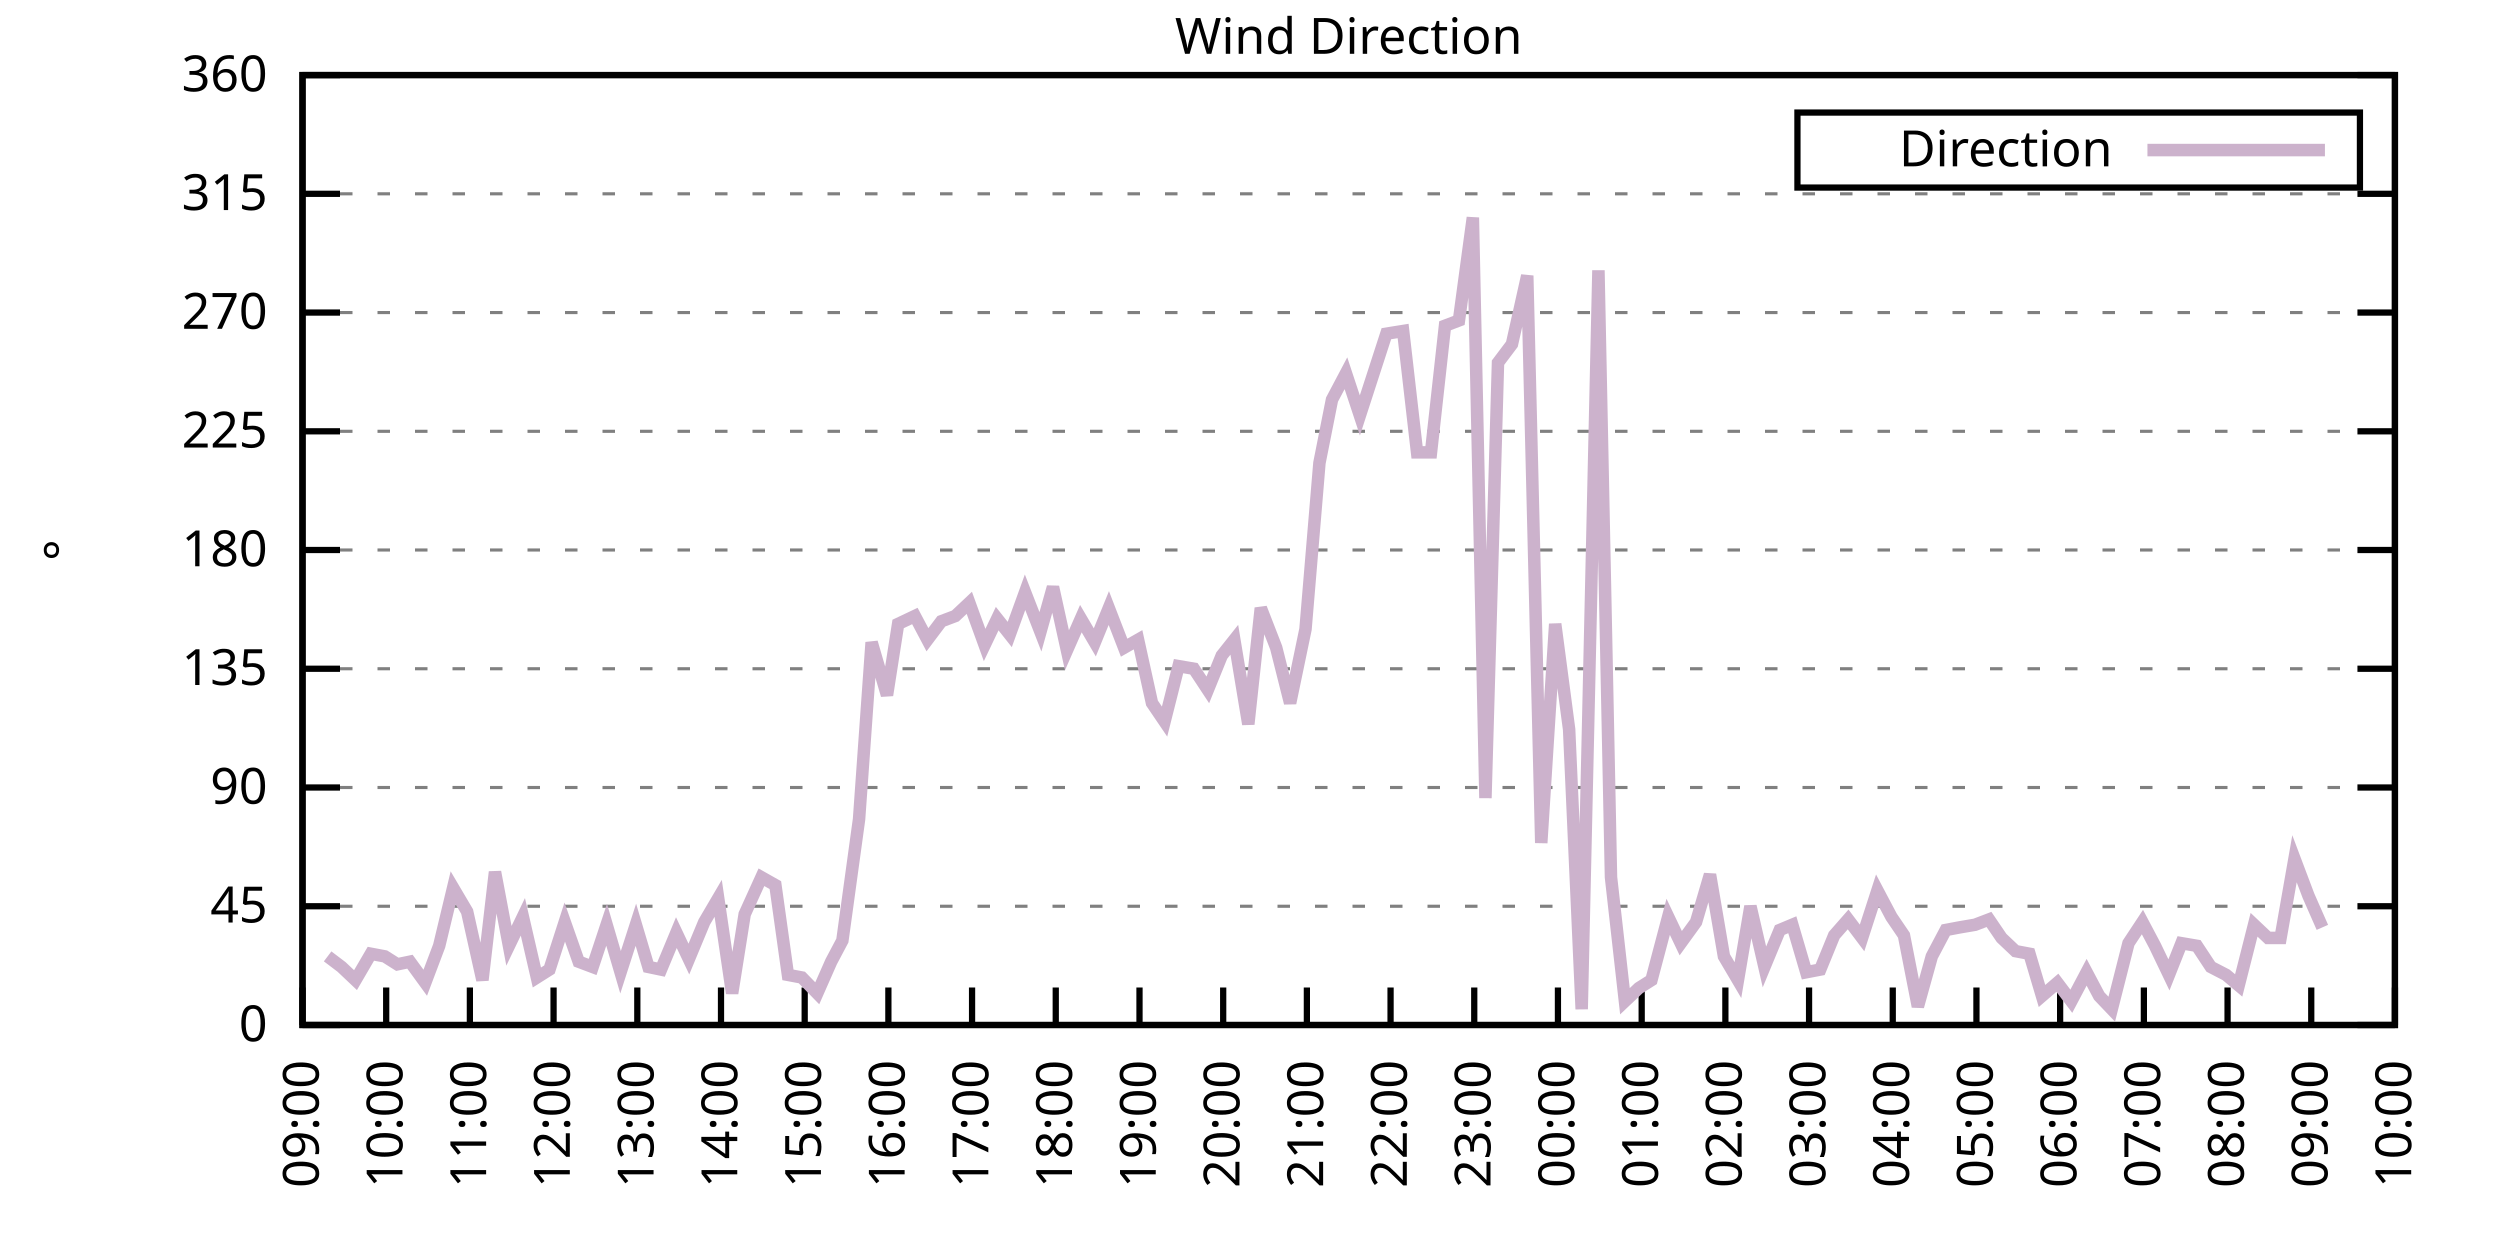
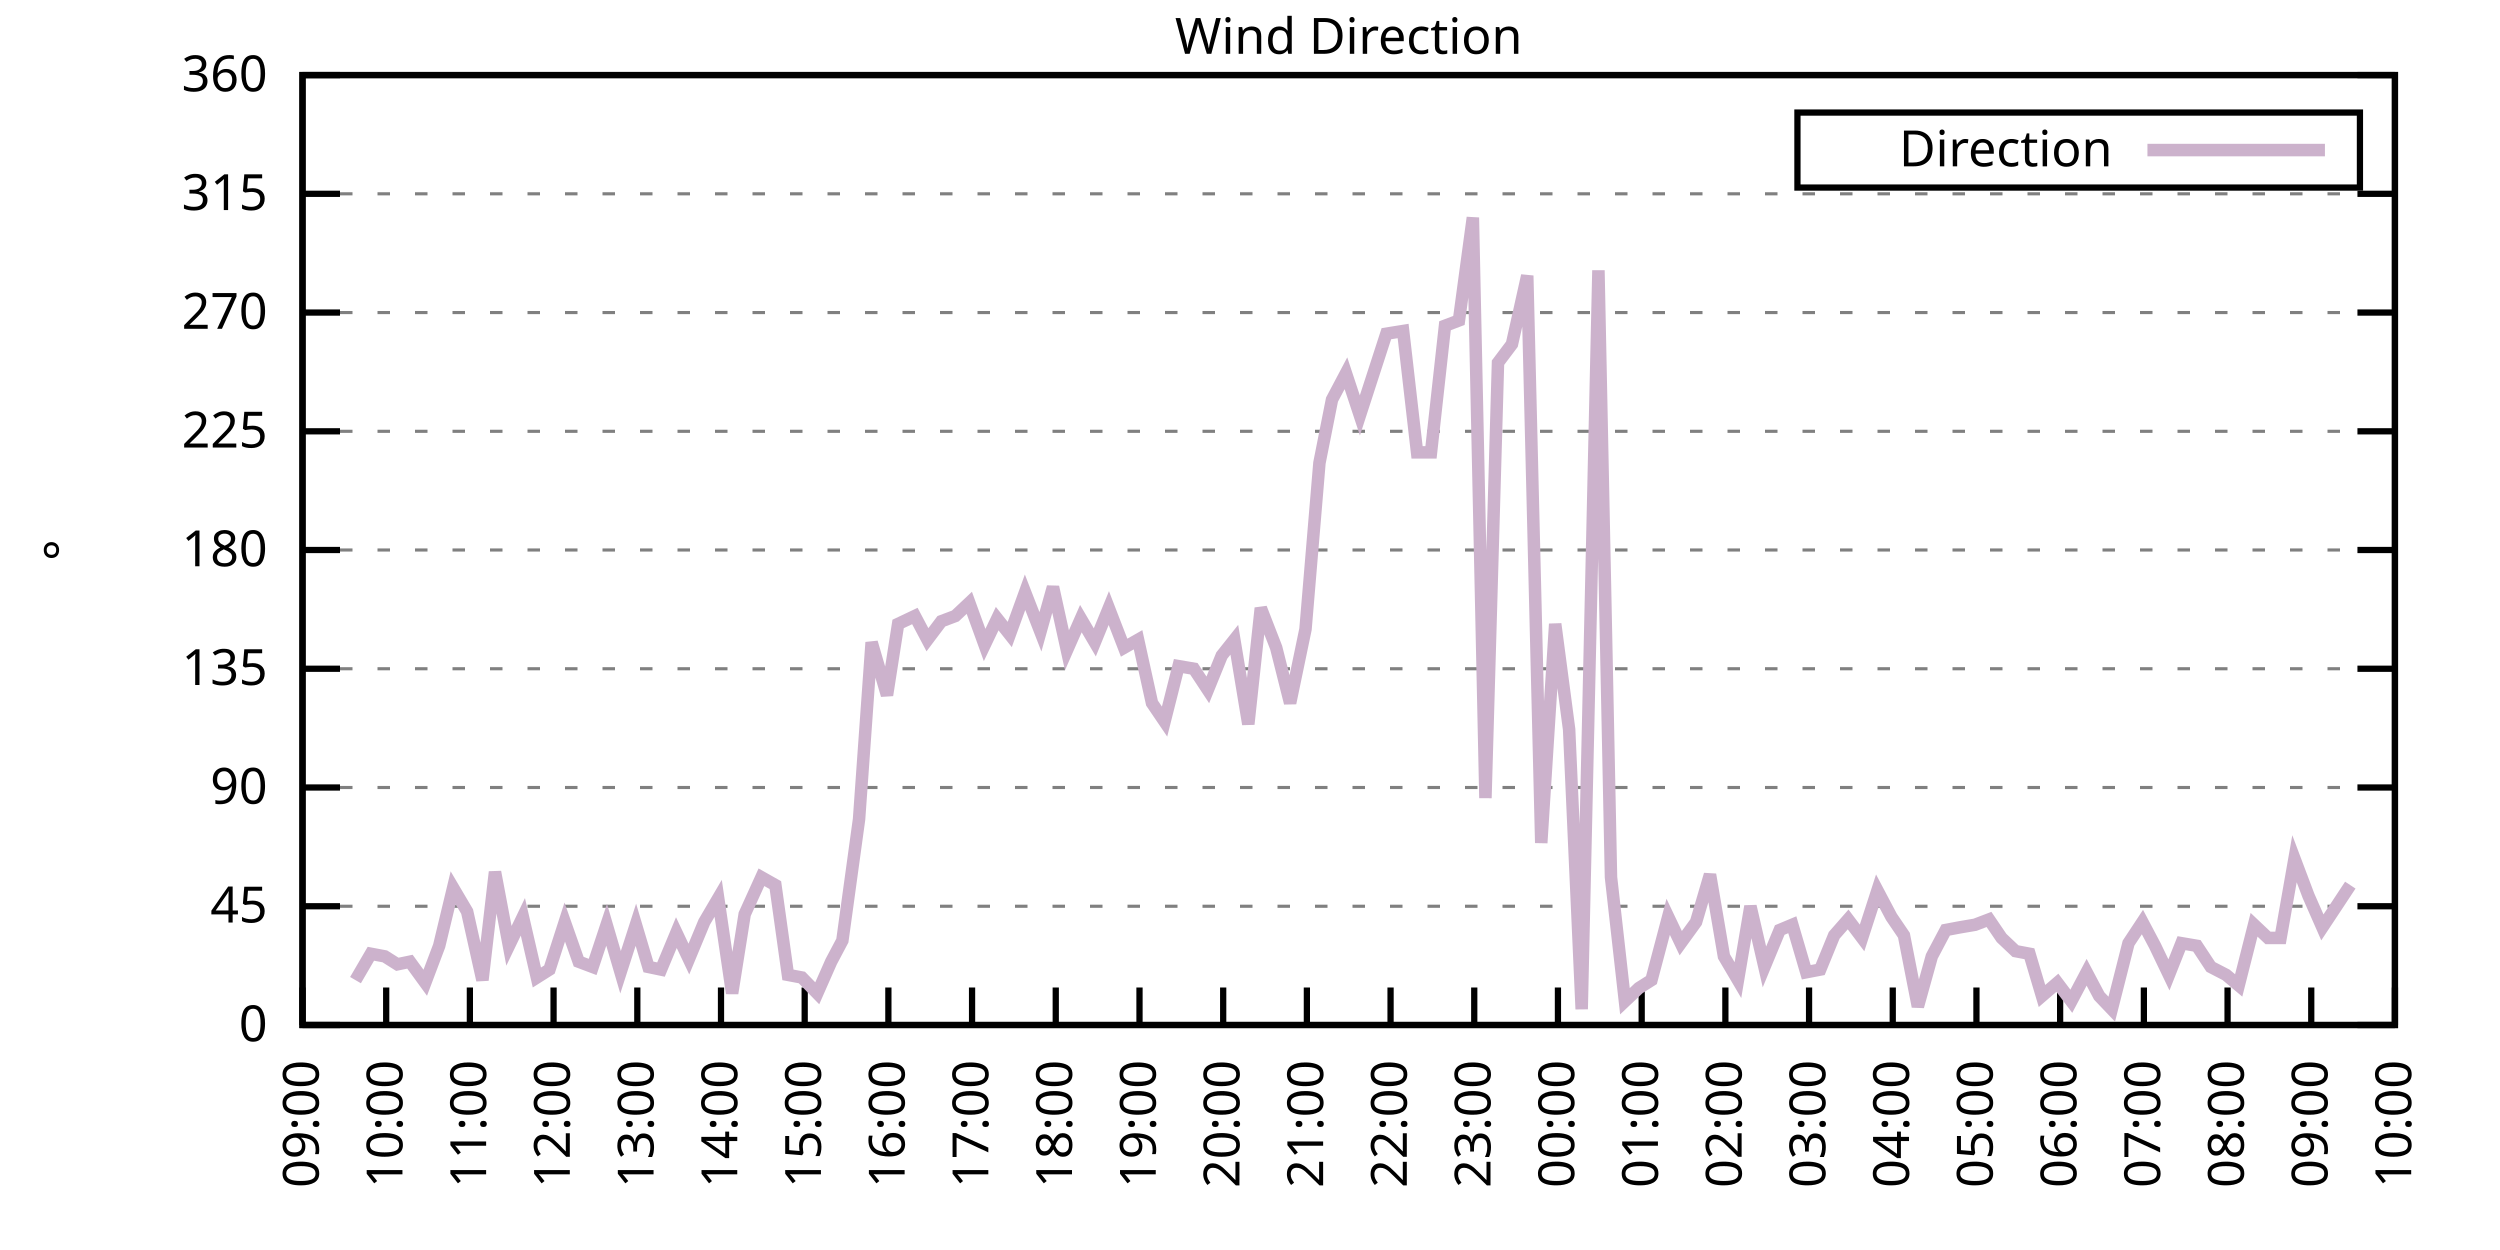
<svg xmlns="http://www.w3.org/2000/svg" xmlns:xlink="http://www.w3.org/1999/xlink" width="400" height="200" viewBox="0 0 400 200">
  <g id="gnuplot_canvas">
    <rect x="0" y="0" width="400" height="200" fill="none" />
    <defs>
      <circle id="gpDot" r="0.5" stroke-width="0.5" stroke="currentColor" />
      <path id="gpPt0" stroke-width="0.333" stroke="currentColor" d="M-1,0 h2 M0,-1 v2" />
      <path id="gpPt1" stroke-width="0.333" stroke="currentColor" d="M-1,-1 L1,1 M1,-1 L-1,1" />
      <path id="gpPt2" stroke-width="0.333" stroke="currentColor" d="M-1,0 L1,0 M0,-1 L0,1 M-1,-1 L1,1 M-1,1 L1,-1" />
      <rect id="gpPt3" stroke-width="0.333" stroke="currentColor" x="-1" y="-1" width="2" height="2" />
      <rect id="gpPt4" stroke-width="0.333" stroke="currentColor" fill="currentColor" x="-1" y="-1" width="2" height="2" />
      <circle id="gpPt5" stroke-width="0.333" stroke="currentColor" cx="0" cy="0" r="1" />
      <use xlink:href="#gpPt5" id="gpPt6" fill="currentColor" stroke="none" />
      <path id="gpPt7" stroke-width="0.333" stroke="currentColor" d="M0,-1.33 L-1.33,0.67 L1.33,0.67 z" />
      <use xlink:href="#gpPt7" id="gpPt8" fill="currentColor" stroke="none" />
      <use xlink:href="#gpPt7" id="gpPt9" stroke="currentColor" transform="rotate(180)" />
      <use xlink:href="#gpPt9" id="gpPt10" fill="currentColor" stroke="none" />
      <use xlink:href="#gpPt3" id="gpPt11" stroke="currentColor" transform="rotate(45)" />
      <use xlink:href="#gpPt11" id="gpPt12" fill="currentColor" stroke="none" />
      <path id="gpPt13" stroke-width="0.333" stroke="currentColor" d="M0,1.330 L1.265,0.411 L0.782,-1.067 L-0.782,-1.076 L-1.265,0.411 z" />
      <use xlink:href="#gpPt13" id="gpPt14" fill="currentColor" stroke="none" />
      <filter id="textbox" filterUnits="objectBoundingBox" x="0" y="0" height="1" width="1">
        <feFlood flood-color="white" flood-opacity="1" result="bgnd" />
        <feComposite in="SourceGraphic" in2="bgnd" operator="atop" />
      </filter>
      <filter id="greybox" filterUnits="objectBoundingBox" x="0" y="0" height="1" width="1">
        <feFlood flood-color="lightgrey" flood-opacity="1" result="grey" />
        <feComposite in="SourceGraphic" in2="grey" operator="atop" />
      </filter>
    </defs>
    <g fill="none" color="white" stroke="currentColor" stroke-width="1.00" stroke-linecap="butt" stroke-linejoin="miter">
</g>
    <g fill="none" color="black" stroke="currentColor" stroke-width="1.00" stroke-linecap="butt" stroke-linejoin="miter">
      <g stroke="none" shape-rendering="crispEdges">
        <polygon fill="rgb(255, 255, 255)" points="48.40,164.00 383.18,164.00 383.18,12.02 48.40,12.02 " />
      </g>
    </g>
    <g fill="none" color="black" stroke="currentColor" stroke-width="1.00" stroke-linecap="butt" stroke-linejoin="miter">
</g>
    <g fill="none" color="black" stroke="black" stroke-width="0.50" stroke-linecap="butt" stroke-linejoin="miter">
</g>
    <g fill="none" color="gray" stroke="currentColor" stroke-width="0.50" stroke-linecap="butt" stroke-linejoin="miter">
      <path stroke="gray" stroke-dasharray="2,4" class="gridline" d="M48.40,164.00 L383.19,164.00  " />
    </g>
    <g fill="none" color="gray" stroke="gray" stroke-width="1.00" stroke-linecap="butt" stroke-linejoin="miter">
</g>
    <g fill="none" color="black" stroke="currentColor" stroke-width="1.00" stroke-linecap="butt" stroke-linejoin="miter">
      <path stroke="black" d="M48.40,164.00 L54.40,164.00 M383.19,164.00 L377.19,164.00  " />
      <g transform="translate(42.80,166.60)" stroke="none" fill="black" font-family="Sans" font-size="8.00" text-anchor="end">
        <text>
          <tspan font-family="Sans"> 0</tspan>
        </text>
      </g>
    </g>
    <g fill="none" color="black" stroke="currentColor" stroke-width="1.00" stroke-linecap="butt" stroke-linejoin="miter">
</g>
    <g fill="none" color="black" stroke="black" stroke-width="0.50" stroke-linecap="butt" stroke-linejoin="miter">
</g>
    <g fill="none" color="gray" stroke="currentColor" stroke-width="0.50" stroke-linecap="butt" stroke-linejoin="miter">
      <path stroke="gray" stroke-dasharray="2,4" class="gridline" d="M48.40,145.00 L383.19,145.00  " />
    </g>
    <g fill="none" color="gray" stroke="gray" stroke-width="1.00" stroke-linecap="butt" stroke-linejoin="miter">
</g>
    <g fill="none" color="black" stroke="currentColor" stroke-width="1.00" stroke-linecap="butt" stroke-linejoin="miter">
      <path stroke="black" d="M48.40,145.00 L54.40,145.00 M383.19,145.00 L377.19,145.00  " />
      <g transform="translate(42.80,147.60)" stroke="none" fill="black" font-family="Sans" font-size="8.00" text-anchor="end">
        <text>
          <tspan font-family="Sans"> 45</tspan>
        </text>
      </g>
    </g>
    <g fill="none" color="black" stroke="currentColor" stroke-width="1.00" stroke-linecap="butt" stroke-linejoin="miter">
</g>
    <g fill="none" color="black" stroke="black" stroke-width="0.50" stroke-linecap="butt" stroke-linejoin="miter">
</g>
    <g fill="none" color="gray" stroke="currentColor" stroke-width="0.50" stroke-linecap="butt" stroke-linejoin="miter">
      <path stroke="gray" stroke-dasharray="2,4" class="gridline" d="M48.40,126.00 L383.19,126.00  " />
    </g>
    <g fill="none" color="gray" stroke="gray" stroke-width="1.00" stroke-linecap="butt" stroke-linejoin="miter">
</g>
    <g fill="none" color="black" stroke="currentColor" stroke-width="1.00" stroke-linecap="butt" stroke-linejoin="miter">
      <path stroke="black" d="M48.40,126.00 L54.40,126.00 M383.19,126.00 L377.19,126.00  " />
      <g transform="translate(42.80,128.60)" stroke="none" fill="black" font-family="Sans" font-size="8.00" text-anchor="end">
        <text>
          <tspan font-family="Sans"> 90</tspan>
        </text>
      </g>
    </g>
    <g fill="none" color="black" stroke="currentColor" stroke-width="1.00" stroke-linecap="butt" stroke-linejoin="miter">
</g>
    <g fill="none" color="black" stroke="black" stroke-width="0.50" stroke-linecap="butt" stroke-linejoin="miter">
</g>
    <g fill="none" color="gray" stroke="currentColor" stroke-width="0.50" stroke-linecap="butt" stroke-linejoin="miter">
      <path stroke="gray" stroke-dasharray="2,4" class="gridline" d="M48.40,107.00 L383.19,107.00  " />
    </g>
    <g fill="none" color="gray" stroke="gray" stroke-width="1.00" stroke-linecap="butt" stroke-linejoin="miter">
</g>
    <g fill="none" color="black" stroke="currentColor" stroke-width="1.00" stroke-linecap="butt" stroke-linejoin="miter">
      <path stroke="black" d="M48.40,107.00 L54.40,107.00 M383.19,107.00 L377.19,107.00  " />
      <g transform="translate(42.80,109.60)" stroke="none" fill="black" font-family="Sans" font-size="8.00" text-anchor="end">
        <text>
          <tspan font-family="Sans"> 135</tspan>
        </text>
      </g>
    </g>
    <g fill="none" color="black" stroke="currentColor" stroke-width="1.00" stroke-linecap="butt" stroke-linejoin="miter">
</g>
    <g fill="none" color="black" stroke="black" stroke-width="0.50" stroke-linecap="butt" stroke-linejoin="miter">
</g>
    <g fill="none" color="gray" stroke="currentColor" stroke-width="0.50" stroke-linecap="butt" stroke-linejoin="miter">
      <path stroke="gray" stroke-dasharray="2,4" class="gridline" d="M48.40,88.00 L383.19,88.00  " />
    </g>
    <g fill="none" color="gray" stroke="gray" stroke-width="1.00" stroke-linecap="butt" stroke-linejoin="miter">
</g>
    <g fill="none" color="black" stroke="currentColor" stroke-width="1.00" stroke-linecap="butt" stroke-linejoin="miter">
      <path stroke="black" d="M48.40,88.00 L54.40,88.00 M383.19,88.00 L377.19,88.00  " />
      <g transform="translate(42.80,90.60)" stroke="none" fill="black" font-family="Sans" font-size="8.00" text-anchor="end">
        <text>
          <tspan font-family="Sans"> 180</tspan>
        </text>
      </g>
    </g>
    <g fill="none" color="black" stroke="currentColor" stroke-width="1.00" stroke-linecap="butt" stroke-linejoin="miter">
</g>
    <g fill="none" color="black" stroke="black" stroke-width="0.50" stroke-linecap="butt" stroke-linejoin="miter">
</g>
    <g fill="none" color="gray" stroke="currentColor" stroke-width="0.50" stroke-linecap="butt" stroke-linejoin="miter">
      <path stroke="gray" stroke-dasharray="2,4" class="gridline" d="M48.40,69.01 L383.19,69.01  " />
    </g>
    <g fill="none" color="gray" stroke="gray" stroke-width="1.00" stroke-linecap="butt" stroke-linejoin="miter">
</g>
    <g fill="none" color="black" stroke="currentColor" stroke-width="1.00" stroke-linecap="butt" stroke-linejoin="miter">
      <path stroke="black" d="M48.40,69.01 L54.40,69.01 M383.19,69.01 L377.19,69.01  " />
      <g transform="translate(42.80,71.61)" stroke="none" fill="black" font-family="Sans" font-size="8.00" text-anchor="end">
        <text>
          <tspan font-family="Sans"> 225</tspan>
        </text>
      </g>
    </g>
    <g fill="none" color="black" stroke="currentColor" stroke-width="1.00" stroke-linecap="butt" stroke-linejoin="miter">
</g>
    <g fill="none" color="black" stroke="black" stroke-width="0.50" stroke-linecap="butt" stroke-linejoin="miter">
</g>
    <g fill="none" color="gray" stroke="currentColor" stroke-width="0.50" stroke-linecap="butt" stroke-linejoin="miter">
      <path stroke="gray" stroke-dasharray="2,4" class="gridline" d="M48.40,50.01 L383.19,50.01  " />
    </g>
    <g fill="none" color="gray" stroke="gray" stroke-width="1.00" stroke-linecap="butt" stroke-linejoin="miter">
</g>
    <g fill="none" color="black" stroke="currentColor" stroke-width="1.00" stroke-linecap="butt" stroke-linejoin="miter">
      <path stroke="black" d="M48.40,50.01 L54.40,50.01 M383.19,50.01 L377.19,50.01  " />
      <g transform="translate(42.80,52.61)" stroke="none" fill="black" font-family="Sans" font-size="8.00" text-anchor="end">
        <text>
          <tspan font-family="Sans"> 270</tspan>
        </text>
      </g>
    </g>
    <g fill="none" color="black" stroke="currentColor" stroke-width="1.00" stroke-linecap="butt" stroke-linejoin="miter">
</g>
    <g fill="none" color="black" stroke="black" stroke-width="0.50" stroke-linecap="butt" stroke-linejoin="miter">
</g>
    <g fill="none" color="gray" stroke="currentColor" stroke-width="0.50" stroke-linecap="butt" stroke-linejoin="miter">
      <path stroke="gray" stroke-dasharray="2,4" class="gridline" d="M48.40,31.01 L383.19,31.01  " />
    </g>
    <g fill="none" color="gray" stroke="gray" stroke-width="1.00" stroke-linecap="butt" stroke-linejoin="miter">
</g>
    <g fill="none" color="black" stroke="currentColor" stroke-width="1.00" stroke-linecap="butt" stroke-linejoin="miter">
      <path stroke="black" d="M48.40,31.01 L54.40,31.01 M383.19,31.01 L377.19,31.01  " />
      <g transform="translate(42.80,33.61)" stroke="none" fill="black" font-family="Sans" font-size="8.00" text-anchor="end">
        <text>
          <tspan font-family="Sans"> 315</tspan>
        </text>
      </g>
    </g>
    <g fill="none" color="black" stroke="currentColor" stroke-width="1.00" stroke-linecap="butt" stroke-linejoin="miter">
</g>
    <g fill="none" color="black" stroke="black" stroke-width="0.50" stroke-linecap="butt" stroke-linejoin="miter">
</g>
    <g fill="none" color="gray" stroke="currentColor" stroke-width="0.50" stroke-linecap="butt" stroke-linejoin="miter">
      <path stroke="gray" stroke-dasharray="2,4" class="gridline" d="M48.40,12.01 L383.19,12.01  " />
    </g>
    <g fill="none" color="gray" stroke="gray" stroke-width="1.00" stroke-linecap="butt" stroke-linejoin="miter">
</g>
    <g fill="none" color="black" stroke="currentColor" stroke-width="1.00" stroke-linecap="butt" stroke-linejoin="miter">
      <path stroke="black" d="M48.40,12.01 L54.40,12.01 M383.19,12.01 L377.19,12.01  " />
      <g transform="translate(42.80,14.61)" stroke="none" fill="black" font-family="Sans" font-size="8.00" text-anchor="end">
        <text>
          <tspan font-family="Sans"> 360</tspan>
        </text>
      </g>
    </g>
    <g fill="none" color="black" stroke="currentColor" stroke-width="1.00" stroke-linecap="butt" stroke-linejoin="miter">
      <path stroke="black" d="M48.40,164.00 L48.40,158.00  " />
      <g transform="translate(51.00,169.60) rotate(270.00)" stroke="none" fill="black" font-family="Sans" font-size="8.00" text-anchor="end">
        <text>
          <tspan font-family="Sans">09:00</tspan>
        </text>
      </g>
    </g>
    <g fill="none" color="black" stroke="currentColor" stroke-width="1.00" stroke-linecap="butt" stroke-linejoin="miter">
      <path stroke="black" d="M61.79,164.00 L61.79,158.00  " />
      <g transform="translate(64.39,169.60) rotate(270.00)" stroke="none" fill="black" font-family="Sans" font-size="8.00" text-anchor="end">
        <text>
          <tspan font-family="Sans">10:00</tspan>
        </text>
      </g>
    </g>
    <g fill="none" color="black" stroke="currentColor" stroke-width="1.00" stroke-linecap="butt" stroke-linejoin="miter">
      <path stroke="black" d="M75.18,164.00 L75.18,158.00  " />
      <g transform="translate(77.78,169.60) rotate(270.00)" stroke="none" fill="black" font-family="Sans" font-size="8.00" text-anchor="end">
        <text>
          <tspan font-family="Sans">11:00</tspan>
        </text>
      </g>
    </g>
    <g fill="none" color="black" stroke="currentColor" stroke-width="1.00" stroke-linecap="butt" stroke-linejoin="miter">
      <path stroke="black" d="M88.57,164.00 L88.57,158.00  " />
      <g transform="translate(91.17,169.60) rotate(270.00)" stroke="none" fill="black" font-family="Sans" font-size="8.00" text-anchor="end">
        <text>
          <tspan font-family="Sans">12:00</tspan>
        </text>
      </g>
    </g>
    <g fill="none" color="black" stroke="currentColor" stroke-width="1.00" stroke-linecap="butt" stroke-linejoin="miter">
      <path stroke="black" d="M101.97,164.00 L101.97,158.00  " />
      <g transform="translate(104.57,169.60) rotate(270.00)" stroke="none" fill="black" font-family="Sans" font-size="8.00" text-anchor="end">
        <text>
          <tspan font-family="Sans">13:00</tspan>
        </text>
      </g>
    </g>
    <g fill="none" color="black" stroke="currentColor" stroke-width="1.00" stroke-linecap="butt" stroke-linejoin="miter">
      <path stroke="black" d="M115.36,164.00 L115.36,158.00  " />
      <g transform="translate(117.96,169.60) rotate(270.00)" stroke="none" fill="black" font-family="Sans" font-size="8.00" text-anchor="end">
        <text>
          <tspan font-family="Sans">14:00</tspan>
        </text>
      </g>
    </g>
    <g fill="none" color="black" stroke="currentColor" stroke-width="1.00" stroke-linecap="butt" stroke-linejoin="miter">
      <path stroke="black" d="M128.75,164.00 L128.75,158.00  " />
      <g transform="translate(131.35,169.60) rotate(270.00)" stroke="none" fill="black" font-family="Sans" font-size="8.00" text-anchor="end">
        <text>
          <tspan font-family="Sans">15:00</tspan>
        </text>
      </g>
    </g>
    <g fill="none" color="black" stroke="currentColor" stroke-width="1.00" stroke-linecap="butt" stroke-linejoin="miter">
      <path stroke="black" d="M142.14,164.00 L142.14,158.00  " />
      <g transform="translate(144.74,169.60) rotate(270.00)" stroke="none" fill="black" font-family="Sans" font-size="8.00" text-anchor="end">
        <text>
          <tspan font-family="Sans">16:00</tspan>
        </text>
      </g>
    </g>
    <g fill="none" color="black" stroke="currentColor" stroke-width="1.00" stroke-linecap="butt" stroke-linejoin="miter">
      <path stroke="black" d="M155.53,164.00 L155.53,158.00  " />
      <g transform="translate(158.13,169.60) rotate(270.00)" stroke="none" fill="black" font-family="Sans" font-size="8.00" text-anchor="end">
        <text>
          <tspan font-family="Sans">17:00</tspan>
        </text>
      </g>
    </g>
    <g fill="none" color="black" stroke="currentColor" stroke-width="1.00" stroke-linecap="butt" stroke-linejoin="miter">
      <path stroke="black" d="M168.92,164.00 L168.92,158.00  " />
      <g transform="translate(171.52,169.60) rotate(270.00)" stroke="none" fill="black" font-family="Sans" font-size="8.00" text-anchor="end">
        <text>
          <tspan font-family="Sans">18:00</tspan>
        </text>
      </g>
    </g>
    <g fill="none" color="black" stroke="currentColor" stroke-width="1.00" stroke-linecap="butt" stroke-linejoin="miter">
      <path stroke="black" d="M182.32,164.00 L182.32,158.00  " />
      <g transform="translate(184.92,169.60) rotate(270.00)" stroke="none" fill="black" font-family="Sans" font-size="8.00" text-anchor="end">
        <text>
          <tspan font-family="Sans">19:00</tspan>
        </text>
      </g>
    </g>
    <g fill="none" color="black" stroke="currentColor" stroke-width="1.00" stroke-linecap="butt" stroke-linejoin="miter">
      <path stroke="black" d="M195.71,164.00 L195.71,158.00  " />
      <g transform="translate(198.31,169.60) rotate(270.00)" stroke="none" fill="black" font-family="Sans" font-size="8.00" text-anchor="end">
        <text>
          <tspan font-family="Sans">20:00</tspan>
        </text>
      </g>
    </g>
    <g fill="none" color="black" stroke="currentColor" stroke-width="1.00" stroke-linecap="butt" stroke-linejoin="miter">
      <path stroke="black" d="M209.10,164.00 L209.10,158.00  " />
      <g transform="translate(211.70,169.60) rotate(270.00)" stroke="none" fill="black" font-family="Sans" font-size="8.00" text-anchor="end">
        <text>
          <tspan font-family="Sans">21:00</tspan>
        </text>
      </g>
    </g>
    <g fill="none" color="black" stroke="currentColor" stroke-width="1.00" stroke-linecap="butt" stroke-linejoin="miter">
      <path stroke="black" d="M222.49,164.00 L222.49,158.00  " />
      <g transform="translate(225.09,169.60) rotate(270.00)" stroke="none" fill="black" font-family="Sans" font-size="8.00" text-anchor="end">
        <text>
          <tspan font-family="Sans">22:00</tspan>
        </text>
      </g>
    </g>
    <g fill="none" color="black" stroke="currentColor" stroke-width="1.00" stroke-linecap="butt" stroke-linejoin="miter">
      <path stroke="black" d="M235.88,164.00 L235.88,158.00  " />
      <g transform="translate(238.48,169.60) rotate(270.00)" stroke="none" fill="black" font-family="Sans" font-size="8.00" text-anchor="end">
        <text>
          <tspan font-family="Sans">23:00</tspan>
        </text>
      </g>
    </g>
    <g fill="none" color="black" stroke="currentColor" stroke-width="1.00" stroke-linecap="butt" stroke-linejoin="miter">
      <path stroke="black" d="M249.27,164.00 L249.27,158.00  " />
      <g transform="translate(251.87,169.60) rotate(270.00)" stroke="none" fill="black" font-family="Sans" font-size="8.00" text-anchor="end">
        <text>
          <tspan font-family="Sans">00:00</tspan>
        </text>
      </g>
    </g>
    <g fill="none" color="black" stroke="currentColor" stroke-width="1.00" stroke-linecap="butt" stroke-linejoin="miter">
      <path stroke="black" d="M262.67,164.00 L262.67,158.00  " />
      <g transform="translate(265.27,169.60) rotate(270.00)" stroke="none" fill="black" font-family="Sans" font-size="8.00" text-anchor="end">
        <text>
          <tspan font-family="Sans">01:00</tspan>
        </text>
      </g>
    </g>
    <g fill="none" color="black" stroke="currentColor" stroke-width="1.00" stroke-linecap="butt" stroke-linejoin="miter">
      <path stroke="black" d="M276.06,164.00 L276.06,158.00  " />
      <g transform="translate(278.66,169.60) rotate(270.00)" stroke="none" fill="black" font-family="Sans" font-size="8.00" text-anchor="end">
        <text>
          <tspan font-family="Sans">02:00</tspan>
        </text>
      </g>
    </g>
    <g fill="none" color="black" stroke="currentColor" stroke-width="1.00" stroke-linecap="butt" stroke-linejoin="miter">
      <path stroke="black" d="M289.45,164.00 L289.45,158.00  " />
      <g transform="translate(292.05,169.60) rotate(270.00)" stroke="none" fill="black" font-family="Sans" font-size="8.00" text-anchor="end">
        <text>
          <tspan font-family="Sans">03:00</tspan>
        </text>
      </g>
    </g>
    <g fill="none" color="black" stroke="currentColor" stroke-width="1.00" stroke-linecap="butt" stroke-linejoin="miter">
      <path stroke="black" d="M302.84,164.00 L302.84,158.00  " />
      <g transform="translate(305.44,169.60) rotate(270.00)" stroke="none" fill="black" font-family="Sans" font-size="8.00" text-anchor="end">
        <text>
          <tspan font-family="Sans">04:00</tspan>
        </text>
      </g>
    </g>
    <g fill="none" color="black" stroke="currentColor" stroke-width="1.00" stroke-linecap="butt" stroke-linejoin="miter">
      <path stroke="black" d="M316.23,164.00 L316.23,158.00  " />
      <g transform="translate(318.83,169.60) rotate(270.00)" stroke="none" fill="black" font-family="Sans" font-size="8.00" text-anchor="end">
        <text>
          <tspan font-family="Sans">05:00</tspan>
        </text>
      </g>
    </g>
    <g fill="none" color="black" stroke="currentColor" stroke-width="1.00" stroke-linecap="butt" stroke-linejoin="miter">
      <path stroke="black" d="M329.62,164.00 L329.62,158.00  " />
      <g transform="translate(332.22,169.60) rotate(270.00)" stroke="none" fill="black" font-family="Sans" font-size="8.00" text-anchor="end">
        <text>
          <tspan font-family="Sans">06:00</tspan>
        </text>
      </g>
    </g>
    <g fill="none" color="black" stroke="currentColor" stroke-width="1.00" stroke-linecap="butt" stroke-linejoin="miter">
      <path stroke="black" d="M343.02,164.00 L343.02,158.00  " />
      <g transform="translate(345.62,169.60) rotate(270.00)" stroke="none" fill="black" font-family="Sans" font-size="8.00" text-anchor="end">
        <text>
          <tspan font-family="Sans">07:00</tspan>
        </text>
      </g>
    </g>
    <g fill="none" color="black" stroke="currentColor" stroke-width="1.00" stroke-linecap="butt" stroke-linejoin="miter">
      <path stroke="black" d="M356.41,164.00 L356.41,158.00  " />
      <g transform="translate(359.01,169.60) rotate(270.00)" stroke="none" fill="black" font-family="Sans" font-size="8.00" text-anchor="end">
        <text>
          <tspan font-family="Sans">08:00</tspan>
        </text>
      </g>
    </g>
    <g fill="none" color="black" stroke="currentColor" stroke-width="1.00" stroke-linecap="butt" stroke-linejoin="miter">
      <path stroke="black" d="M369.80,164.00 L369.80,158.00  " />
      <g transform="translate(372.40,169.60) rotate(270.00)" stroke="none" fill="black" font-family="Sans" font-size="8.00" text-anchor="end">
        <text>
          <tspan font-family="Sans">09:00</tspan>
        </text>
      </g>
    </g>
    <g fill="none" color="black" stroke="currentColor" stroke-width="1.00" stroke-linecap="butt" stroke-linejoin="miter">
      <path stroke="black" d="M383.19,164.00 L383.19,158.00  " />
      <g transform="translate(385.79,169.60) rotate(270.00)" stroke="none" fill="black" font-family="Sans" font-size="8.00" text-anchor="end">
        <text>
          <tspan font-family="Sans">10:00</tspan>
        </text>
      </g>
    </g>
    <g fill="none" color="black" stroke="currentColor" stroke-width="1.00" stroke-linecap="butt" stroke-linejoin="miter">
</g>
    <g fill="none" color="black" stroke="currentColor" stroke-width="1.00" stroke-linecap="butt" stroke-linejoin="miter">
      <path stroke="black" d="M48.40,12.01 L48.40,164.00 L383.19,164.00 L383.19,12.01 L48.40,12.01 Z  " />
    </g>
    <g fill="none" color="black" stroke="currentColor" stroke-width="1.00" stroke-linecap="butt" stroke-linejoin="miter">
</g>
    <g fill="none" color="black" stroke="currentColor" stroke-width="1.00" stroke-linecap="butt" stroke-linejoin="miter">
      <path stroke="black" d="M287.59,30.01 L287.59,18.01 L377.59,18.01 L377.59,30.01 L287.59,30.01 Z  " />
    </g>
    <g id="Wind_direction_plot_1">
      <g fill="none" color="white" stroke="black" stroke-width="2.00" stroke-linecap="butt" stroke-linejoin="miter">
</g>
      <g fill="none" color="black" stroke="currentColor" stroke-width="2.00" stroke-linecap="butt" stroke-linejoin="miter">
        <g transform="translate(337.99,26.61)" stroke="none" fill="black" font-family="Sans" font-size="8.00" text-anchor="end">
          <text>
            <tspan font-family="Sans">Direction</tspan>
          </text>
        </g>
      </g>
      <g fill="none" color="black" stroke="currentColor" stroke-width="2.00" stroke-linecap="butt" stroke-linejoin="miter">
-         <path stroke="rgb(204, 178, 204)" d="M343.59,24.01 L371.99,24.01 M52.42,153.02 L54.65,154.71 L56.88,156.82 L59.34,152.60 L61.57,153.02 L63.58,154.29   L65.59,153.87 L68.04,157.24 L70.27,151.33 L72.50,142.05 L74.74,145.85 L77.19,156.82 L79.20,139.51 L81.43,151.33   L83.66,146.69 L85.90,156.40 L87.91,155.13 L90.36,147.53 L92.59,153.87 L94.82,154.71 L97.06,147.96 L99.29,155.56   L101.74,147.96 L103.75,154.71 L105.76,155.13 L108.22,149.22 L110.22,153.45 L112.68,147.53 L114.91,143.73 L117.14,158.93   L119.15,146.27 L121.83,140.36 L124.06,141.62 L126.07,155.98 L128.30,156.40 L130.76,158.93 L132.99,153.87 L134.78,150.49   L137.45,131.07 L139.46,102.78 L141.92,111.23 L143.70,99.83 L146.38,98.56 L148.39,102.36 L150.62,99.40 L152.85,98.56   L155.09,96.45 L157.54,103.20 L159.55,98.98 L161.56,101.52 L164.01,94.76 L166.47,101.09 L168.48,93.92 L170.71,104.05   L172.94,98.98 L175.17,102.78 L177.41,97.29 L179.86,103.63 L182.09,102.36 L184.32,112.49 L186.33,115.45 L188.57,106.58   L191.02,107.00 L193.25,110.38 L195.48,104.89 L197.49,102.36 L199.73,115.87 L201.73,97.29 L204.19,103.63 L206.42,112.49   L208.88,100.67 L211.11,74.07 L213.12,63.94 L215.35,59.72 L217.58,66.47 L221.82,53.39 L224.50,52.96 L226.73,72.38   L228.96,72.38 L231.20,52.12 L233.43,51.27 L235.66,34.81 L237.67,127.69 L239.68,58.03 L241.91,55.07 L244.36,44.10   L246.60,134.87 L248.83,99.83 L251.06,116.71 L253.07,161.47 L255.75,43.25 L257.76,140.36 L259.99,160.20 L262.22,158.09   L264.23,156.82 L266.91,146.69 L268.92,150.91 L271.37,147.53 L273.60,139.93 L275.83,153.02 L278.07,156.82 L280.07,145.00   L282.31,154.71 L284.76,148.80 L286.77,147.96 L289.00,155.56 L291.23,155.13 L293.47,149.65 L295.70,147.11 L297.93,150.07   L300.39,142.47 L302.62,146.69 L304.63,149.65 L306.86,161.04 L309.09,153.02 L311.32,148.80 L313.55,148.38 L316.01,147.96   L318.24,147.11 L320.25,150.07 L322.48,152.18 L324.71,152.60 L326.72,159.36 L329.18,157.24 L331.41,160.20 L333.86,155.56   L335.87,159.36 L337.88,161.47 L340.56,150.91 L342.79,147.53 L344.80,151.33 L347.03,155.98 L349.04,150.91 L351.50,151.33   L353.73,154.71 L356.18,155.98 L358.19,157.67 L360.65,147.96 L362.88,150.07 L364.89,150.07 L367.12,137.40 L369.35,143.31   L371.58,148.38  " />
+         <path stroke="rgb(204, 178, 204)" d="M343.59,24.01 L371.99,24.01 M56.88,156.82 L59.34,152.60 L61.57,153.02 L63.58,154.29 L65.59,153.87 L68.04,157.24   L70.27,151.33 L72.50,142.05 L74.74,145.85 L77.19,156.82 L79.20,139.51 L81.43,151.33 L83.66,146.69 L85.90,156.40   L87.91,155.13 L90.36,147.53 L92.59,153.87 L94.82,154.71 L97.06,147.96 L99.29,155.56 L101.74,147.96 L103.75,154.71   L105.76,155.13 L108.22,149.22 L110.22,153.45 L112.68,147.53 L114.91,143.73 L117.14,158.93 L119.15,146.27 L121.83,140.36   L124.06,141.62 L126.07,155.98 L128.30,156.40 L130.76,158.93 L132.99,153.87 L134.78,150.49 L137.45,131.07 L139.46,102.78   L141.92,111.23 L143.70,99.83 L146.38,98.56 L148.39,102.36 L150.62,99.40 L152.85,98.56 L155.09,96.45 L157.54,103.20   L159.55,98.98 L161.56,101.52 L164.01,94.76 L166.47,101.09 L168.48,93.92 L170.71,104.05 L172.94,98.98 L175.17,102.78   L177.41,97.29 L179.86,103.63 L182.09,102.36 L184.32,112.49 L186.33,115.45 L188.57,106.58 L191.02,107.00 L193.25,110.38   L195.48,104.89 L197.49,102.36 L199.73,115.87 L201.73,97.29 L204.19,103.63 L206.42,112.49 L208.88,100.67 L211.11,74.07   L213.12,63.94 L215.35,59.72 L217.58,66.47 L221.82,53.39 L224.50,52.96 L226.73,72.38 L228.96,72.38 L231.20,52.12   L233.43,51.27 L235.66,34.81 L237.67,127.69 L239.68,58.03 L241.91,55.07 L244.36,44.10 L246.60,134.87 L248.83,99.83   L251.06,116.71 L253.07,161.47 L255.75,43.25 L257.76,140.36 L259.99,160.20 L262.22,158.09 L264.23,156.82 L266.91,146.69   L268.92,150.91 L271.37,147.53 L273.60,139.93 L275.83,153.02 L278.07,156.82 L280.07,145.00 L282.31,154.71 L284.76,148.80   L286.77,147.96 L289.00,155.56 L291.23,155.13 L293.47,149.65 L295.70,147.11 L297.93,150.07 L300.39,142.47 L302.62,146.69   L304.63,149.65 L306.86,161.04 L309.09,153.02 L311.32,148.80 L313.55,148.38 L316.01,147.96 L318.24,147.11 L320.25,150.07   L322.48,152.18 L324.71,152.60 L326.72,159.36 L329.18,157.24 L331.41,160.20 L333.86,155.56 L335.87,159.36 L337.88,161.47   L340.56,150.91 L342.79,147.53 L344.80,151.33 L347.03,155.98 L349.04,150.91 L351.50,151.33 L353.73,154.71 L356.18,155.98   L358.19,157.67 L360.65,147.96 L362.88,150.07 L364.89,150.07 L367.12,137.40 L369.35,143.31 L371.58,148.38 L373.82,145.00   L376.05,141.62  " />
      </g>
    </g>
    <g fill="none" color="black" stroke="currentColor" stroke-width="2.00" stroke-linecap="butt" stroke-linejoin="miter">
</g>
    <g fill="none" color="black" stroke="black" stroke-width="1.00" stroke-linecap="butt" stroke-linejoin="miter">
</g>
    <g fill="none" color="black" stroke="currentColor" stroke-width="1.00" stroke-linecap="butt" stroke-linejoin="miter">
      <path stroke="black" d="M48.40,12.01 L48.40,164.00 L383.19,164.00 L383.19,12.01 L48.40,12.01 Z  " />
      <g transform="translate(12.80,88.01) rotate(270.00)" stroke="none" fill="black" font-family="Sans" font-size="8.00" text-anchor="middle">
        <text>
          <tspan font-family="Sans">°</tspan>
        </text>
      </g>
    </g>
    <g fill="none" color="black" stroke="currentColor" stroke-width="1.00" stroke-linecap="butt" stroke-linejoin="miter">
</g>
    <g fill="none" color="black" stroke="currentColor" stroke-width="1.00" stroke-linecap="butt" stroke-linejoin="miter">
      <g transform="translate(215.79,8.61)" stroke="none" fill="black" font-family="Sans" font-size="8.00" text-anchor="middle">
        <text>
          <tspan font-family="Sans">Wind Direction</tspan>
        </text>
      </g>
    </g>
    <g fill="none" color="black" stroke="currentColor" stroke-width="1.00" stroke-linecap="butt" stroke-linejoin="miter">
</g>
  </g>
</svg>
